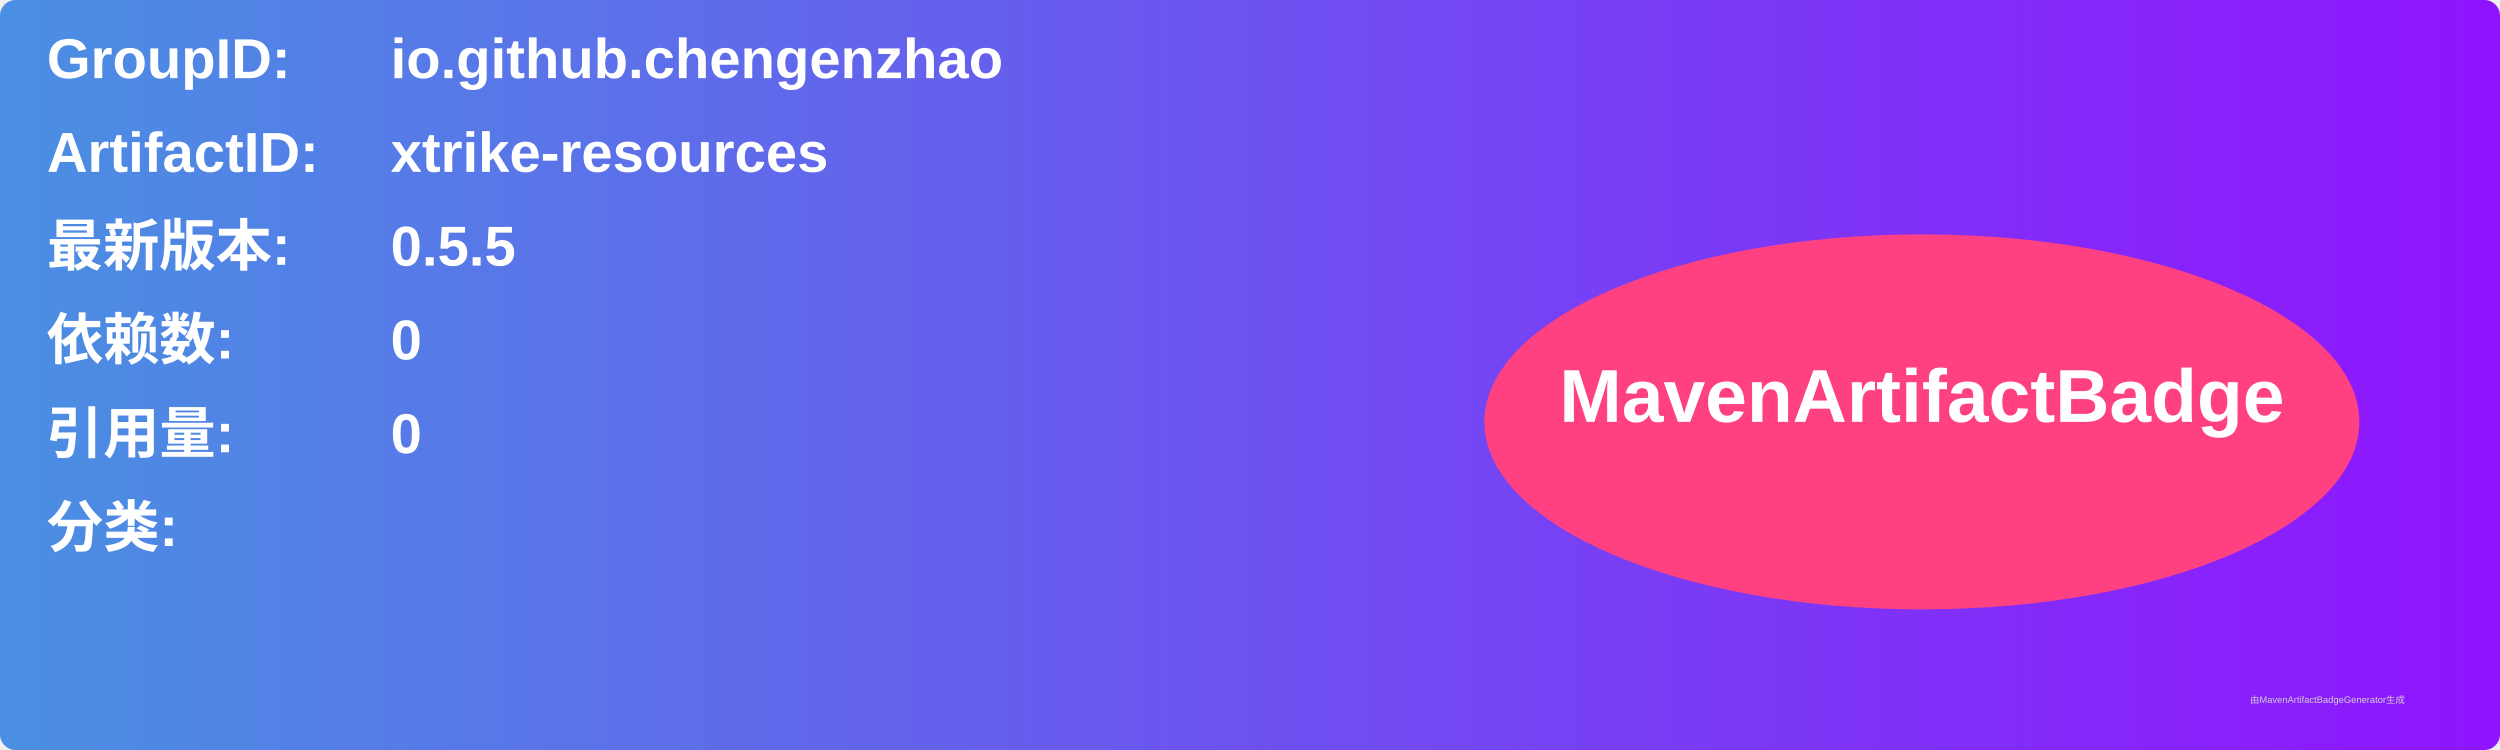
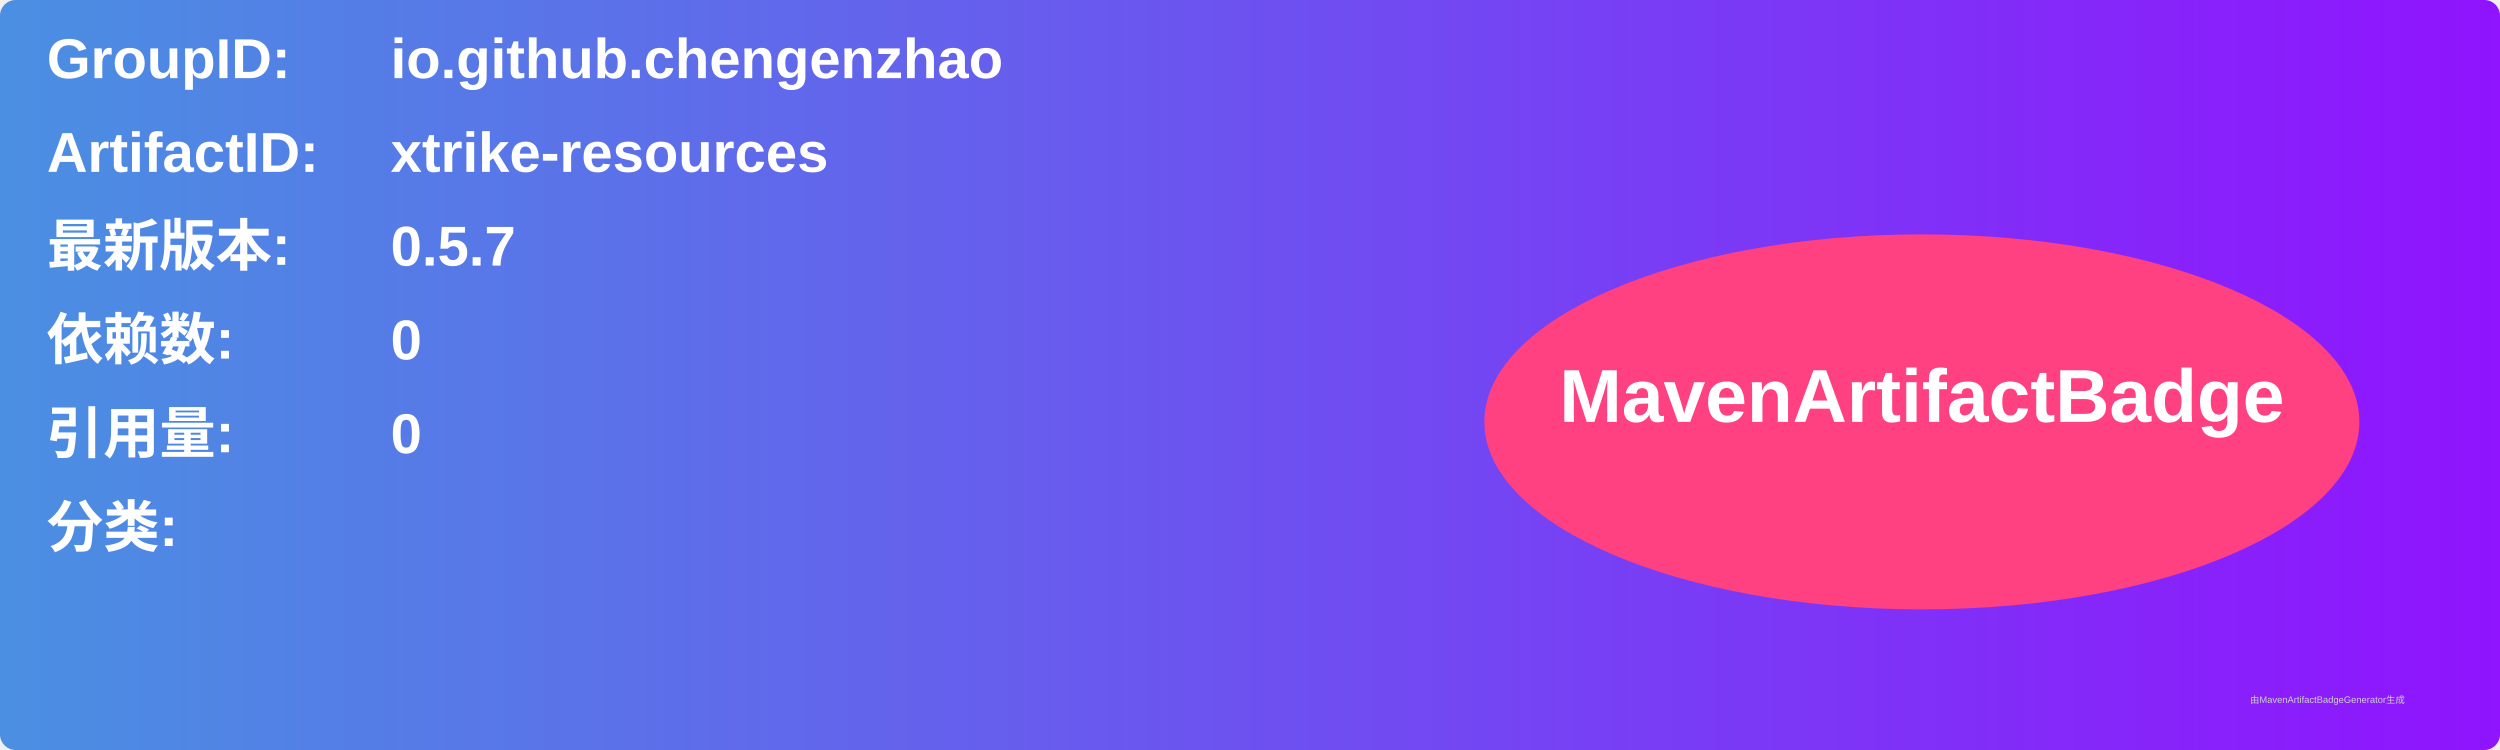
<svg xmlns="http://www.w3.org/2000/svg" width="800" height="240" viewBox="0 0 800 240">
  <linearGradient id="grad" x1="0%" y1="0%" x2="100%" y2="0%">
    <stop offset="0%" stop-color="#4a90e2" />
    <stop offset="100%" stop-color="#9013fe" />
  </linearGradient>
  <rect width="100%" height="100%" rx="5" ry="5" fill="url(#grad)" />
  <g transform="translate(15, 15)">
    <text x="0" y="10" font-family="Arial" font-size="18" fill="white" font-weight="bold" width="260">GroupID:</text>
    <text x="110" y="10" font-family="Arial" font-size="18" fill="white" font-weight="bold" width="460">io.github.chengenzhao</text>
    <text x="0" y="40" font-family="Arial" font-size="18" fill="white" font-weight="bold" width="260">ArtifactID:</text>
    <text x="110" y="40" font-family="Arial" font-size="18" fill="white" font-weight="bold" width="460">xtrike-resources</text>
    <text x="0" y="70" font-family="Arial" font-size="18" fill="white" font-weight="bold">最新版本:</text>
    <text x="110" y="70" font-family="Arial" font-size="18" fill="white" font-weight="bold">
-       <tspan font-weight="bold">0.5.5</tspan>
+       <tspan font-weight="bold">0.5.7</tspan>
    </text>
    <text x="0" y="100" font-family="Arial" font-size="18" fill="white" font-weight="bold">依赖数: </text>
    <text x="110" y="100" font-family="Arial" font-size="18" fill="white">
      <tspan font-weight="bold">0</tspan>
    </text>
    <text x="0" y="130" font-family="Arial" font-size="18" fill="white" font-weight="bold">引用量: </text>
    <text x="110" y="130" font-family="Arial" font-size="18" fill="white">
      <tspan font-weight="bold">0</tspan>
    </text>
    <text x="0" y="160" font-family="Arial" font-size="18" fill="white" font-weight="bold">分类:</text>
    <text x="10" y="190" font-family="Arial" font-size="10" fill="white">
      <tspan font-weight="bold" />
    </text>
    <ellipse cx="600" cy="120" rx="140" ry="60" fill="#ff4081" />
    <text x="600" y="120" text-anchor="middle" font-family="Arial" font-size="24" fill="white" font-weight="bold">MavenArtifactBadge</text>
  </g>
  <text x="720" y="225" font-family="Arial" font-size="3" fill="#d0d0d0">由MavenArtifactBadgeGenerator生成</text>
</svg>
